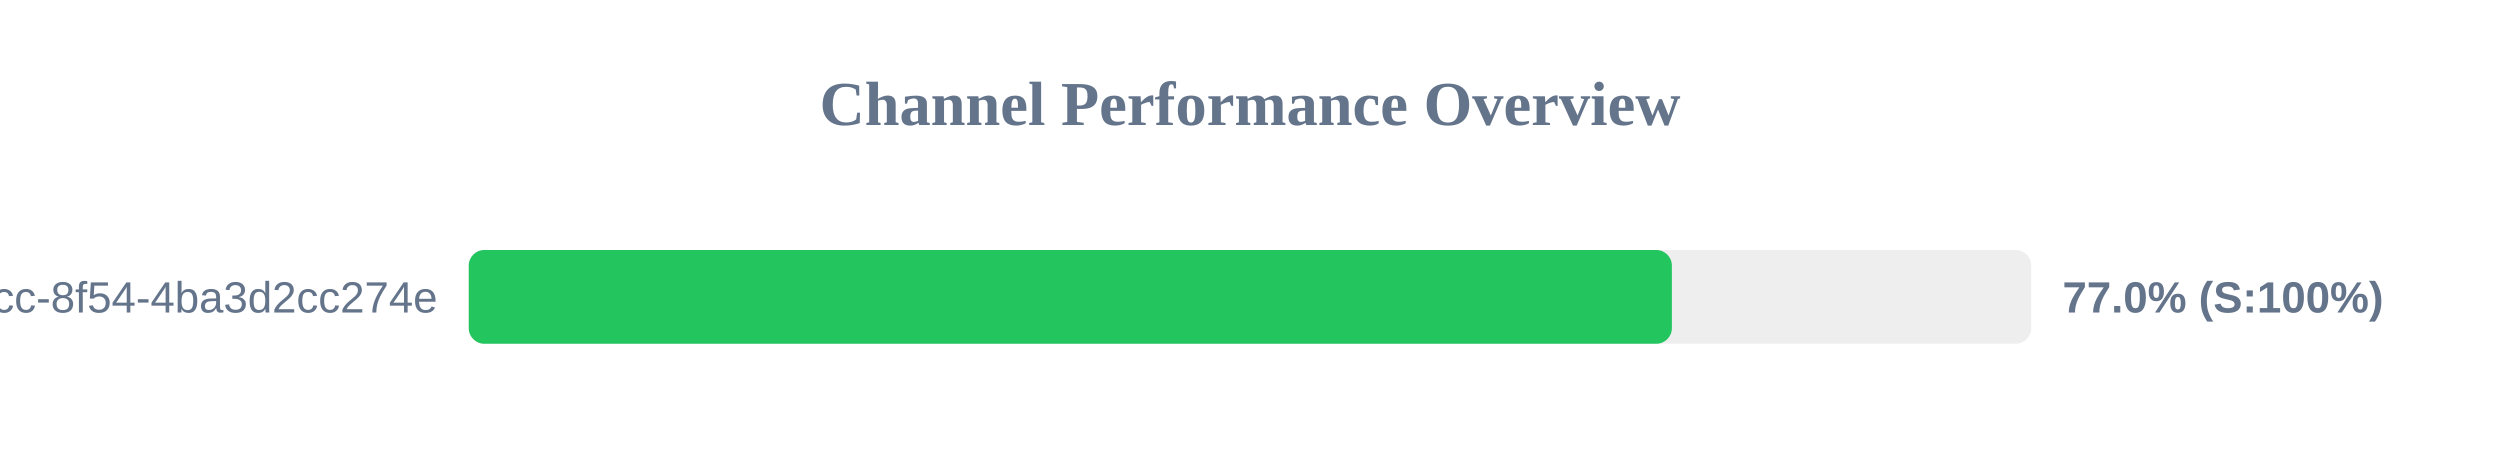
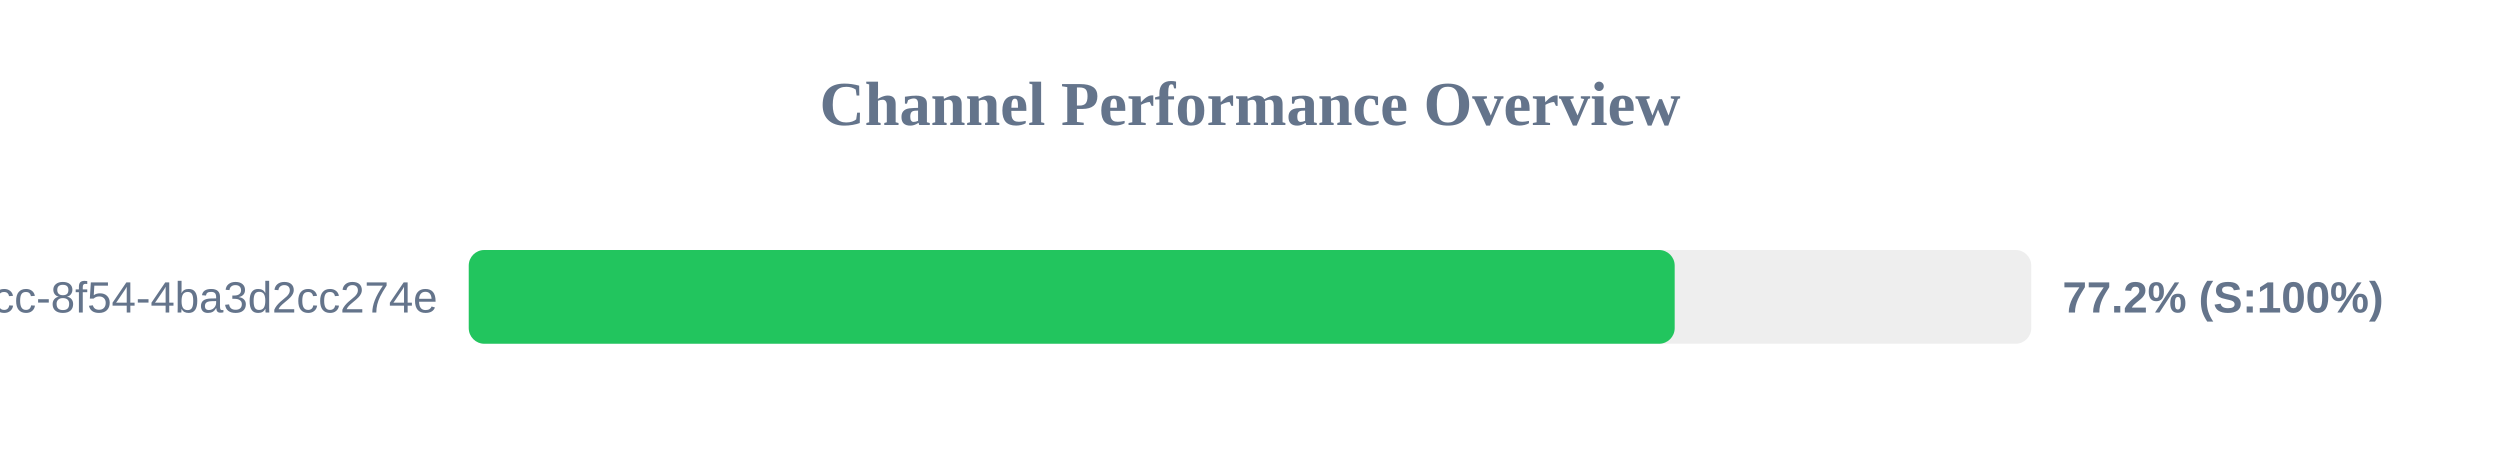
<svg xmlns="http://www.w3.org/2000/svg" width="800" height="150" version="1.1">
  <style>
        .row { font: 14px Arial; fill: #64748b; }
        .score { font: bold 14px Arial; fill: #64748b; }
    </style>
  <text x="400" y="40" text-anchor="middle" font-size="20px" font-weight="bold" fill="#64748b">Channel Performance Overview</text>
  <rect x="150" y="80" width="500" height="30" fill="#eee" rx="5" />
-   <rect x="150" y="80" width="385.0" height="30" fill="#22c55e" rx="5" />
+   <rect x="150" y="80" width="385.9" height="30" fill="#22c55e" rx="5" />
  <text x="140" y="100" text-anchor="end" class="row">?uuid=45cc0b3a-0adb-4dcc-8f54-4ba3d2cc274e</text>
-   <text x="660" y="100" text-anchor="start" class="score">77.0% (S:100%)</text>
+   <text x="660" y="100" text-anchor="start" class="score">77.2% (S:100%)</text>
</svg>
